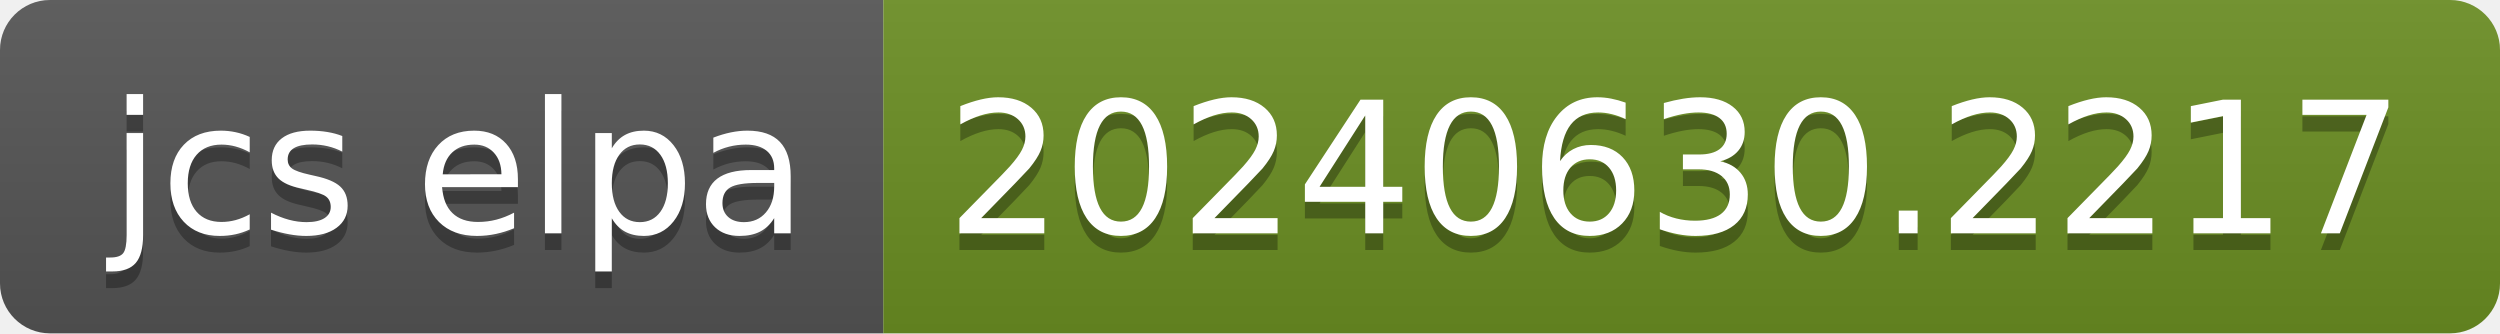
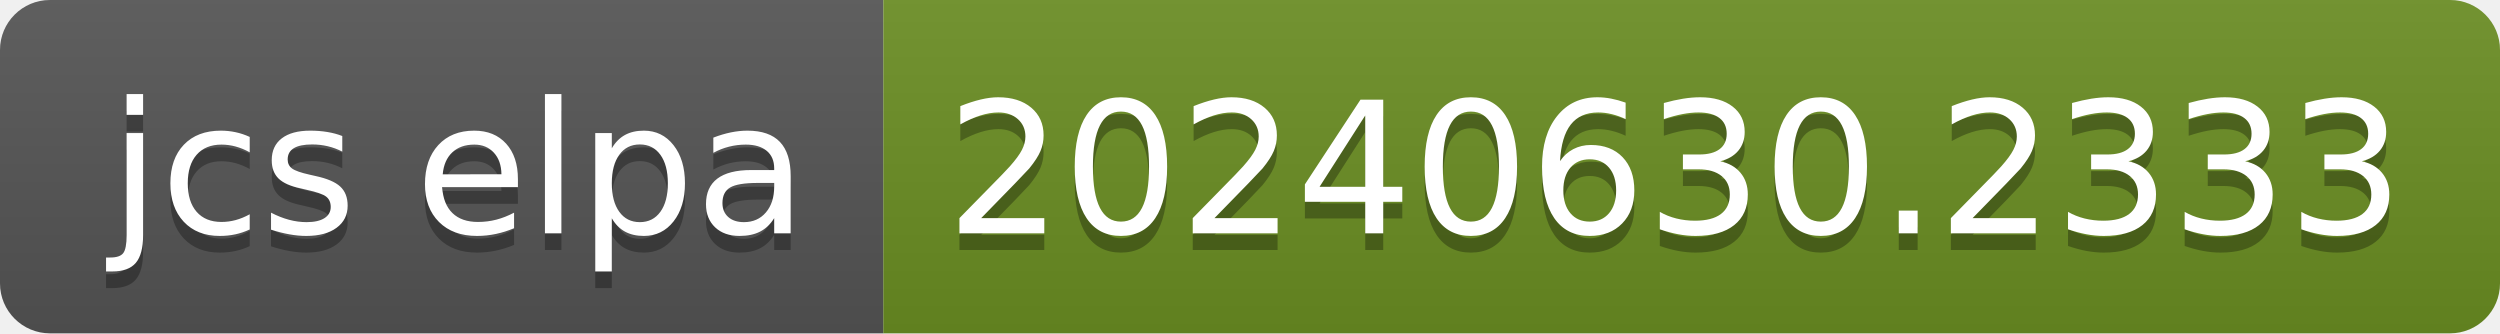
- <svg xmlns="http://www.w3.org/2000/svg" width="150" height="20" role="img" aria-label="jcs elpa: 20240630.2217">
+ <svg xmlns="http://www.w3.org/2000/svg" width="150" height="20" role="img" aria-label="jcs elpa: 20240630.2333">
  <linearGradient id="s" x2="0" y2="100%">
    <stop offset="0" stop-color="#bbb" stop-opacity=".1" />
    <stop offset="1" stop-opacity=".1" />
  </linearGradient>
  <clipPath id="r">
    <rect width="150" height="20" rx="3" fill="#fff" />
  </clipPath>
  <g clip-path="url(#r)">
    <rect width="53" height="20" fill="#555" />
    <rect x="53" width="97" height="20" fill="#6b8e23" />
    <rect width="150" height="20" fill="url(#s)" />
  </g>
  <g fill="#fff" text-anchor="middle" font-family="Verdana,Geneva,DejaVu Sans,sans-serif" text-rendering="geometricPrecision" font-size="110">
    <text aria-hidden="true" x="275" y="150" fill="#010101" fill-opacity=".3" transform="scale(.1)" textLength="430">jcs elpa</text>
    <text x="275" y="140" transform="scale(.1)" fill="#fff" textLength="430">jcs elpa</text>
-     <text aria-hidden="true" x="1005" y="150" fill="#010101" fill-opacity=".3" transform="scale(.1)" textLength="870">20240630.2217</text>
-     <text x="1005" y="140" transform="scale(.1)" fill="#fff" textLength="870">20240630.2217</text>
+     <text aria-hidden="true" x="1005" y="150" fill="#010101" fill-opacity=".3" transform="scale(.1)" textLength="870">20240630.2333</text>
+     <text x="1005" y="140" transform="scale(.1)" fill="#fff" textLength="870">20240630.2333</text>
  </g>
</svg>
